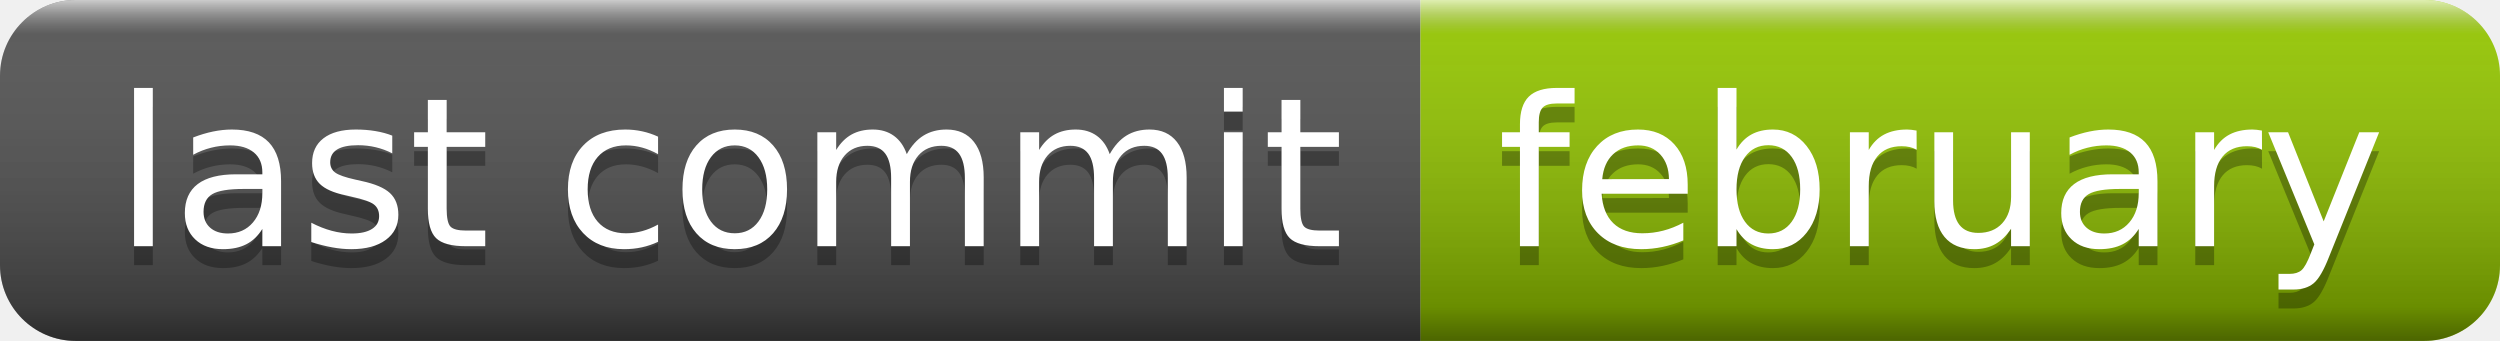
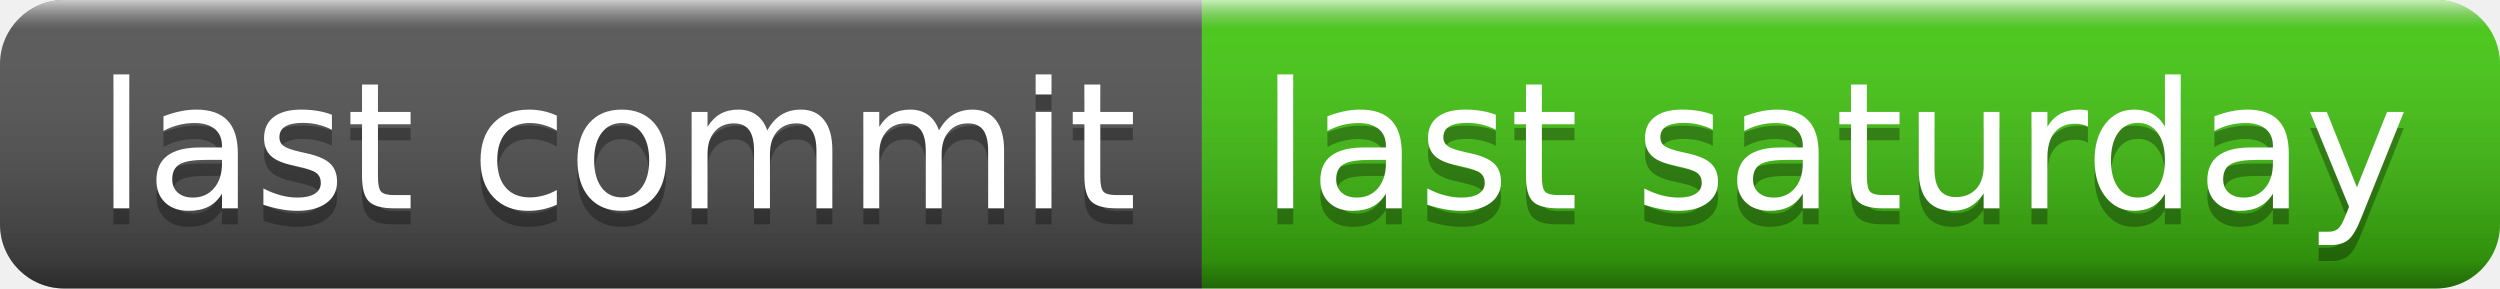
- <svg xmlns="http://www.w3.org/2000/svg" width="132" height="18" role="img" aria-label="last commit: february">
+ <svg xmlns="http://www.w3.org/2000/svg" width="156" height="18" role="img" aria-label="last commit: last saturday">
  <linearGradient id="s" x2="0" y2="100%">
    <stop offset="0" stop-color="#fff" stop-opacity=".7" />
    <stop offset=".1" stop-color="#aaa" stop-opacity=".1" />
    <stop offset=".9" stop-color="#000" stop-opacity=".3" />
    <stop offset="1" stop-color="#000" stop-opacity=".5" />
  </linearGradient>
  <clipPath id="r">
-     <rect width="132" height="18" rx="4" fill="#fff" />
+     <rect width="156" height="18" rx="4" fill="#fff" />
  </clipPath>
  <g clip-path="url(#r)">
    <rect width="75" height="18" fill="#555" />
-     <rect x="75" width="57" height="18" fill="#97ca00" />
-     <rect width="132" height="18" fill="url(#s)" />
+     <rect x="75" width="81" height="18" fill="#4c1" />
+     <rect width="156" height="18" fill="url(#s)" />
  </g>
  <g fill="#fff" text-anchor="middle" font-family="Verdana,Geneva,DejaVu Sans,sans-serif" text-rendering="geometricPrecision" font-size="110">
    <text aria-hidden="true" x="385" y="140" fill="#010101" fill-opacity=".3" transform="scale(.1)" textLength="650">last commit</text>
    <text x="385" y="130" transform="scale(.1)" fill="#fff" textLength="650">last commit</text>
-     <text aria-hidden="true" x="1025" y="140" fill="#010101" fill-opacity=".3" transform="scale(.1)" textLength="470">february</text>
-     <text x="1025" y="130" transform="scale(.1)" fill="#fff" textLength="470">february</text>
+     <text aria-hidden="true" x="1145" y="140" fill="#010101" fill-opacity=".3" transform="scale(.1)" textLength="710">last saturday</text>
+     <text x="1145" y="130" transform="scale(.1)" fill="#fff" textLength="710">last saturday</text>
  </g>
</svg>
